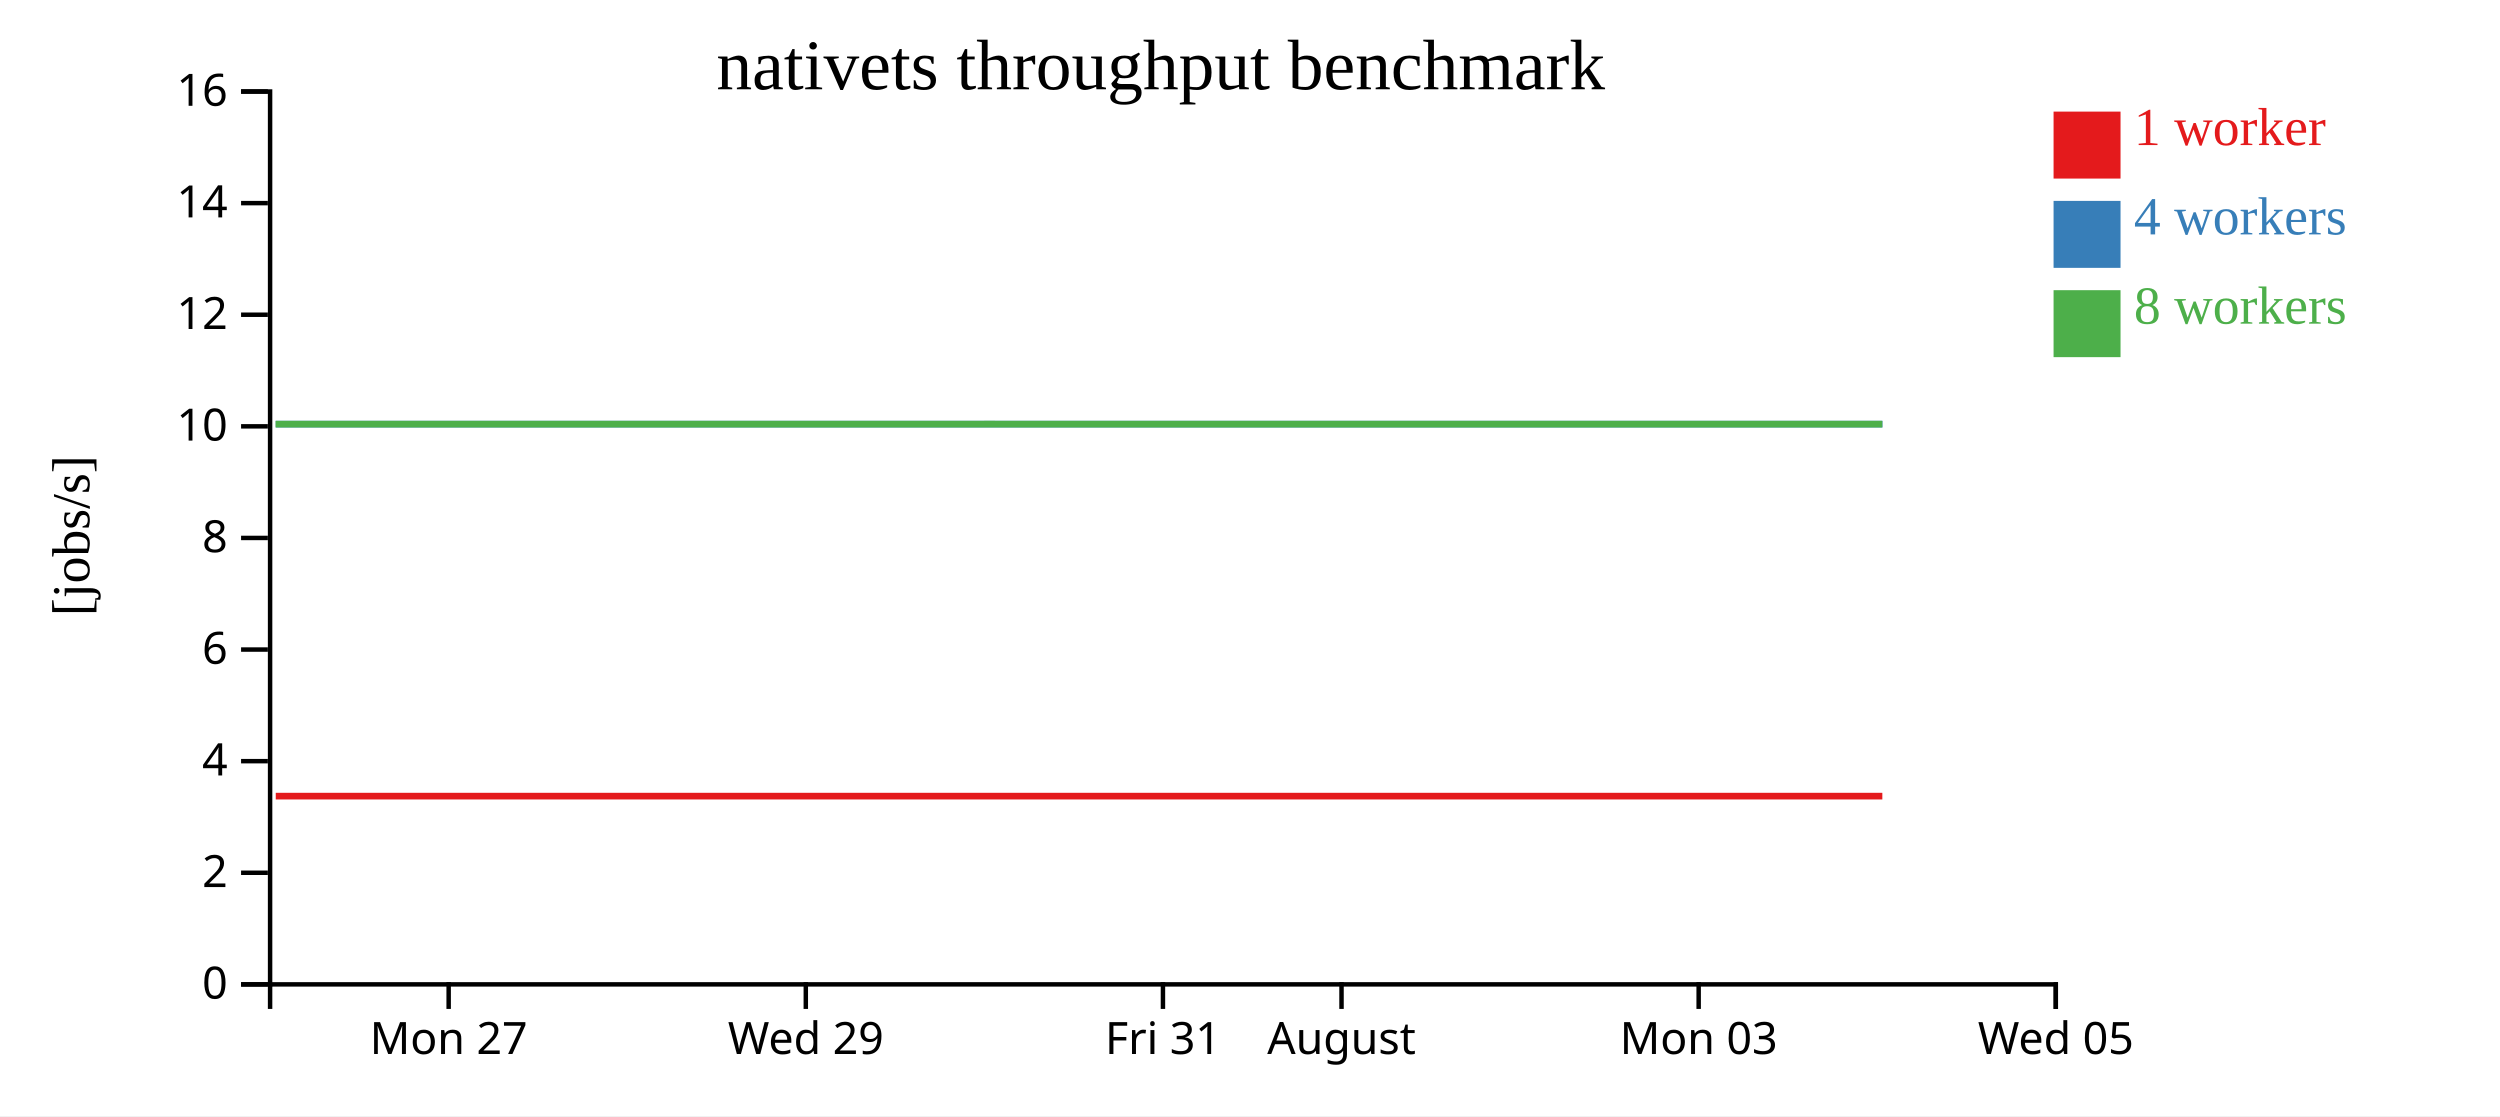
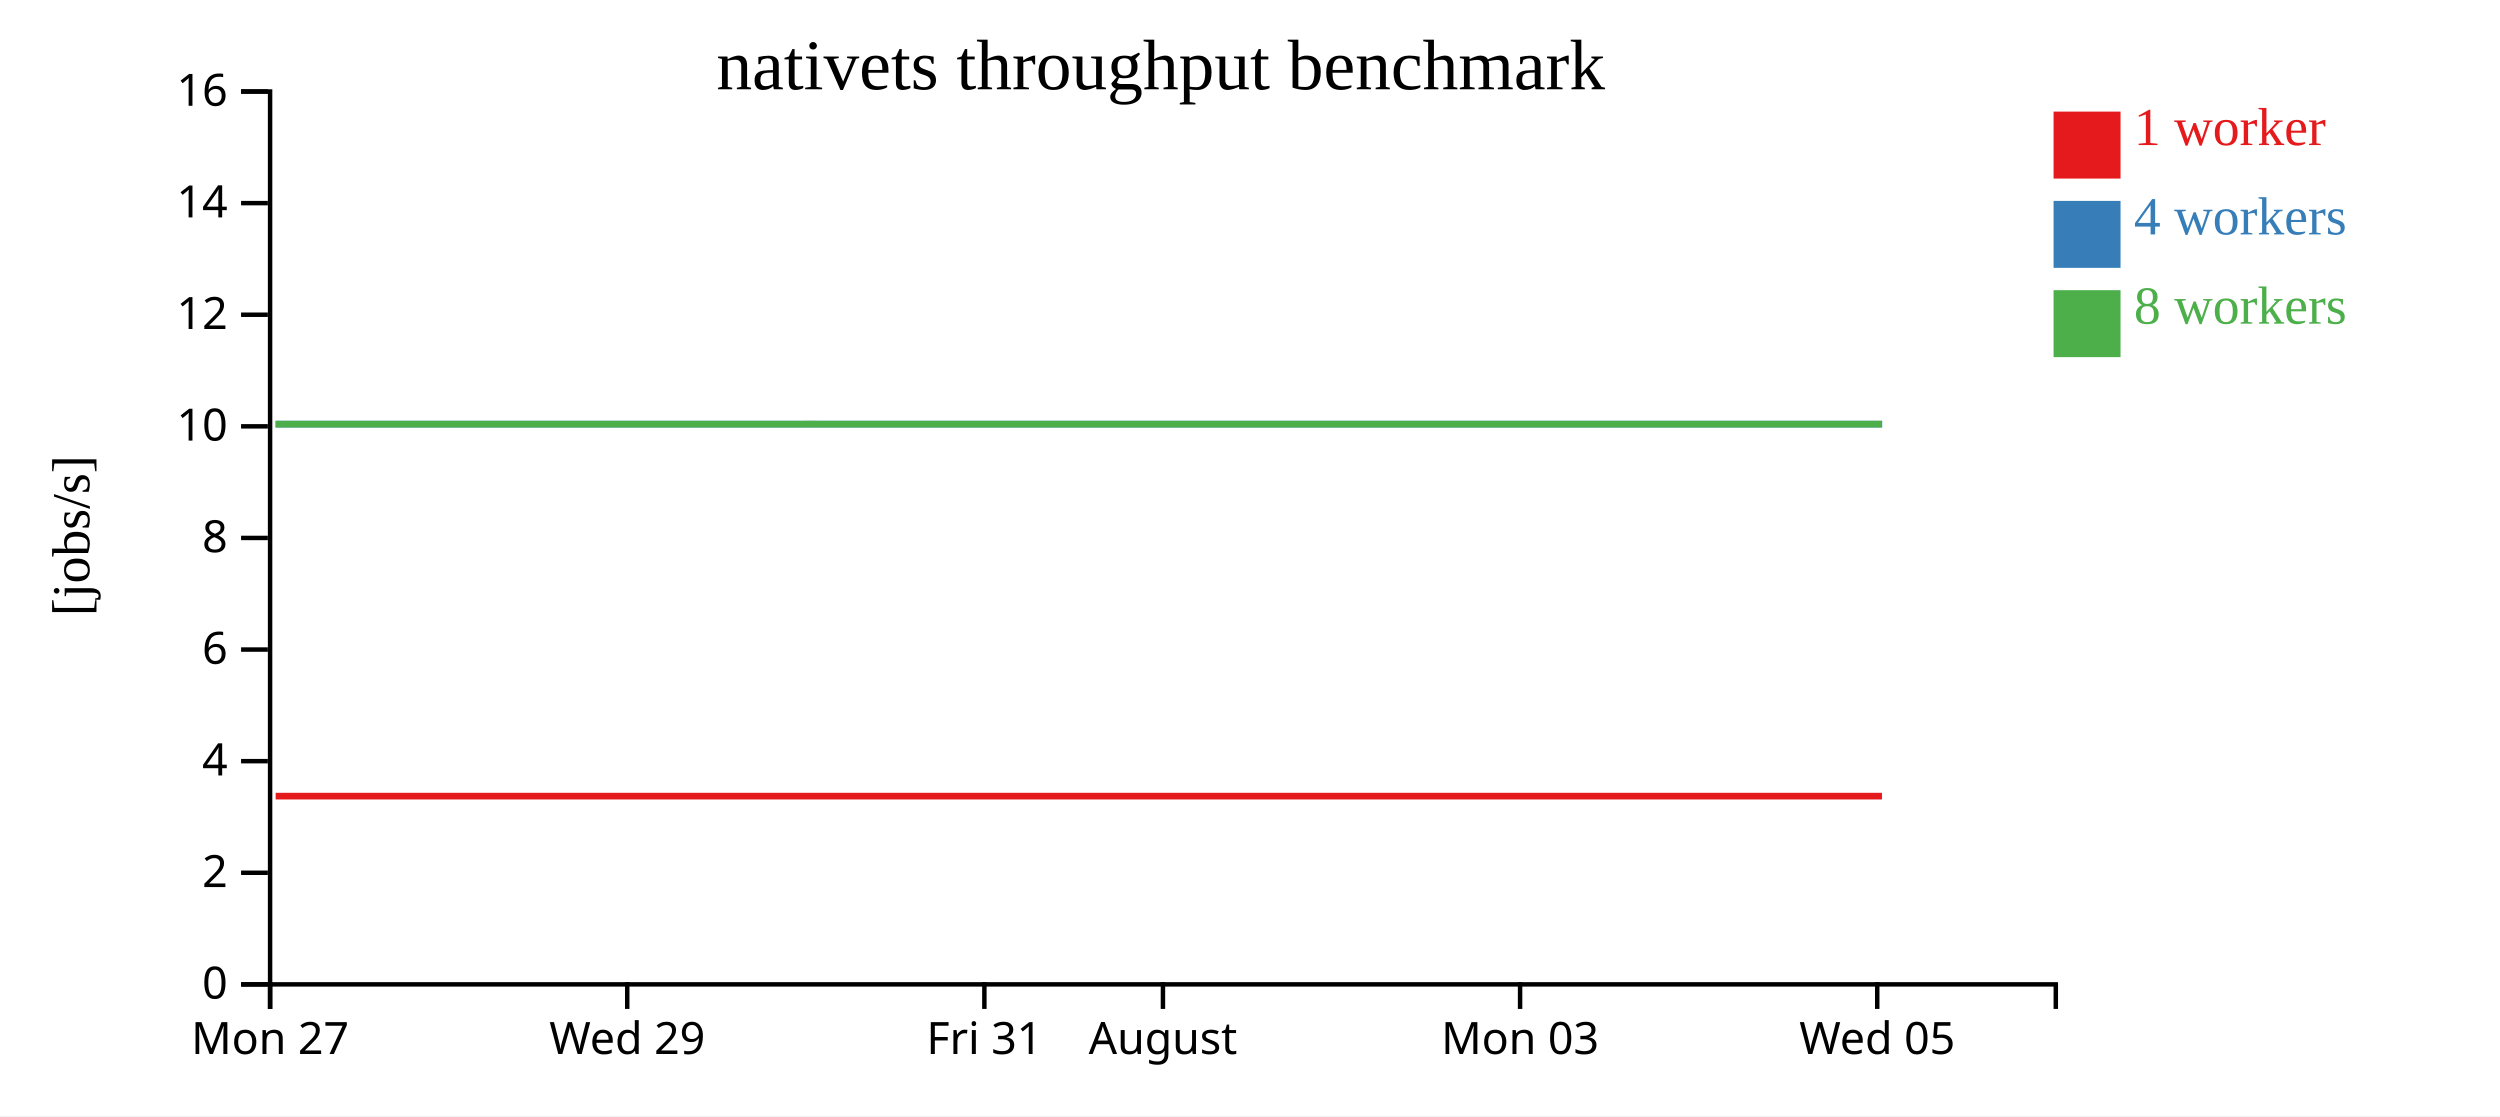
<svg xmlns="http://www.w3.org/2000/svg" width="560" height="250">
  <rect width="100%" height="100%" fill="white" />
  <g transform="translate(60,20)">
    <g transform="translate(0,200)" fill="none" font-size="10" font-family="sans-serif" text-anchor="middle">
      <path class="domain" stroke="currentColor" d="M0.5,6V0.5H400.5V6" />
-       <g class="tick" opacity="1" transform="translate(40.5,0)">
+       <g class="tick" opacity="1" transform="translate(0.5,0)">
        <line stroke="currentColor" y2="6" />
        <text fill="currentColor" y="9" dy="0.71em">Mon 27</text>
      </g>
-       <g class="tick" opacity="1" transform="translate(120.5,0)">
+       <g class="tick" opacity="1" transform="translate(80.5,0)">
        <line stroke="currentColor" y2="6" />
        <text fill="currentColor" y="9" dy="0.71em">Wed 29</text>
      </g>
-       <g class="tick" opacity="1" transform="translate(200.5,0)">
+       <g class="tick" opacity="1" transform="translate(160.5,0)">
        <line stroke="currentColor" y2="6" />
        <text fill="currentColor" y="9" dy="0.71em">Fri 31</text>
      </g>
-       <g class="tick" opacity="1" transform="translate(240.5,0)">
+       <g class="tick" opacity="1" transform="translate(200.5,0)">
        <line stroke="currentColor" y2="6" />
        <text fill="currentColor" y="9" dy="0.71em">August</text>
      </g>
-       <g class="tick" opacity="1" transform="translate(320.5,0)">
+       <g class="tick" opacity="1" transform="translate(280.5,0)">
        <line stroke="currentColor" y2="6" />
        <text fill="currentColor" y="9" dy="0.71em">Mon 03</text>
      </g>
-       <g class="tick" opacity="1" transform="translate(400.5,0)">
+       <g class="tick" opacity="1" transform="translate(360.5,0)">
        <line stroke="currentColor" y2="6" />
        <text fill="currentColor" y="9" dy="0.71em">Wed 05</text>
      </g>
    </g>
    <g fill="none" font-size="10" font-family="sans-serif" text-anchor="end">
      <path class="domain" stroke="currentColor" d="M-6,200.5H0.5V0.5H-6" />
      <g class="tick" opacity="1" transform="translate(0,200.5)">
        <line stroke="currentColor" x2="-6" />
        <text fill="currentColor" x="-9" dy="0.32em">0</text>
      </g>
      <g class="tick" opacity="1" transform="translate(0,175.5)">
        <line stroke="currentColor" x2="-6" />
        <text fill="currentColor" x="-9" dy="0.32em">2</text>
      </g>
      <g class="tick" opacity="1" transform="translate(0,150.5)">
        <line stroke="currentColor" x2="-6" />
        <text fill="currentColor" x="-9" dy="0.32em">4</text>
      </g>
      <g class="tick" opacity="1" transform="translate(0,125.5)">
        <line stroke="currentColor" x2="-6" />
        <text fill="currentColor" x="-9" dy="0.32em">6</text>
      </g>
      <g class="tick" opacity="1" transform="translate(0,100.5)">
        <line stroke="currentColor" x2="-6" />
        <text fill="currentColor" x="-9" dy="0.32em">8</text>
      </g>
      <g class="tick" opacity="1" transform="translate(0,75.5)">
        <line stroke="currentColor" x2="-6" />
        <text fill="currentColor" x="-9" dy="0.32em">10</text>
      </g>
      <g class="tick" opacity="1" transform="translate(0,50.5)">
        <line stroke="currentColor" x2="-6" />
        <text fill="currentColor" x="-9" dy="0.32em">12</text>
      </g>
      <g class="tick" opacity="1" transform="translate(0,25.5)">
        <line stroke="currentColor" x2="-6" />
        <text fill="currentColor" x="-9" dy="0.32em">14</text>
      </g>
      <g class="tick" opacity="1" transform="translate(0,0.5)">
        <line stroke="currentColor" x2="-6" />
        <text fill="currentColor" x="-9" dy="0.32em">16</text>
      </g>
    </g>
    <text text-anchor="middle" style="font-size: 12px" transform="rotate(-90)" y="-40" x="-100">[jobs/s]</text>
    <text text-anchor="middle" style="font-size: 16px" y="0" x="200">nativets throughput benchmark</text>
-     <path class="line" fill="none" stroke="#e41a1c" stroke-width="1.5" d="M1.77,158.336L41.747,158.337L81.581,158.333L121.593,158.335L161.547,158.334L201.69,158.336L241.684,158.335L281.747,158.334L321.7,158.334L361.643,158.335" />
-     <path class="line" fill="none" stroke="#377eb8" stroke-width="1.5" d="M1.764,75.004L41.75,75.003L81.618,75.009L121.61,75.009L161.544,75.01L201.733,75.009L241.704,75.005L281.739,75.01L321.71,75.009L361.67,75.005" />
-     <path class="line" fill="none" stroke="#4daf4a" stroke-width="1.5" d="M1.738,75.01L41.727,75.007L81.567,75.009L121.578,75.01L161.519,75.001L201.665,75.008L241.675,75.005L281.711,75.004L321.675,75.003L361.63,75.006" />
+     <path class="line" fill="none" stroke="#e41a1c" stroke-width="1.5" d="M1.747,158.337L41.581,158.333L81.593,158.335L121.547,158.334L161.69,158.336L201.684,158.335L241.747,158.334L281.7,158.334L321.643,158.335L361.564,158.337" />
+     <path class="line" fill="none" stroke="#377eb8" stroke-width="1.5" d="M1.75,75.003L41.618,75.009L81.61,75.009L121.544,75.01L161.733,75.009L201.704,75.005L241.739,75.01L281.71,75.009L321.67,75.005L361.612,75.007" />
+     <path class="line" fill="none" stroke="#4daf4a" stroke-width="1.5" d="M1.727,75.007L41.567,75.009L81.578,75.01L121.519,75.001L161.665,75.008L201.675,75.005L241.711,75.004L281.675,75.003L321.63,75.006L361.54,75.003" />
    <rect class="dot" x="400" y="5" width="15" height="15" style="fill: #e41a1c;" />
    <rect class="dot" x="400" y="25" width="15" height="15" style="fill: #377eb8;" />
    <rect class="dot" x="400" y="45" width="15" height="15" style="fill: #4daf4a;" />
    <text class="label" x="418" y="12.5" style="fill: #e41a1c; alignment-baseline: middle;" text-anchor="left">1 worker</text>
    <text class="label" x="418" y="32.5" style="fill: #377eb8; alignment-baseline: middle;" text-anchor="left">4 workers</text>
    <text class="label" x="418" y="52.5" style="fill: #4daf4a; alignment-baseline: middle;" text-anchor="left">8 workers</text>
  </g>
</svg>
